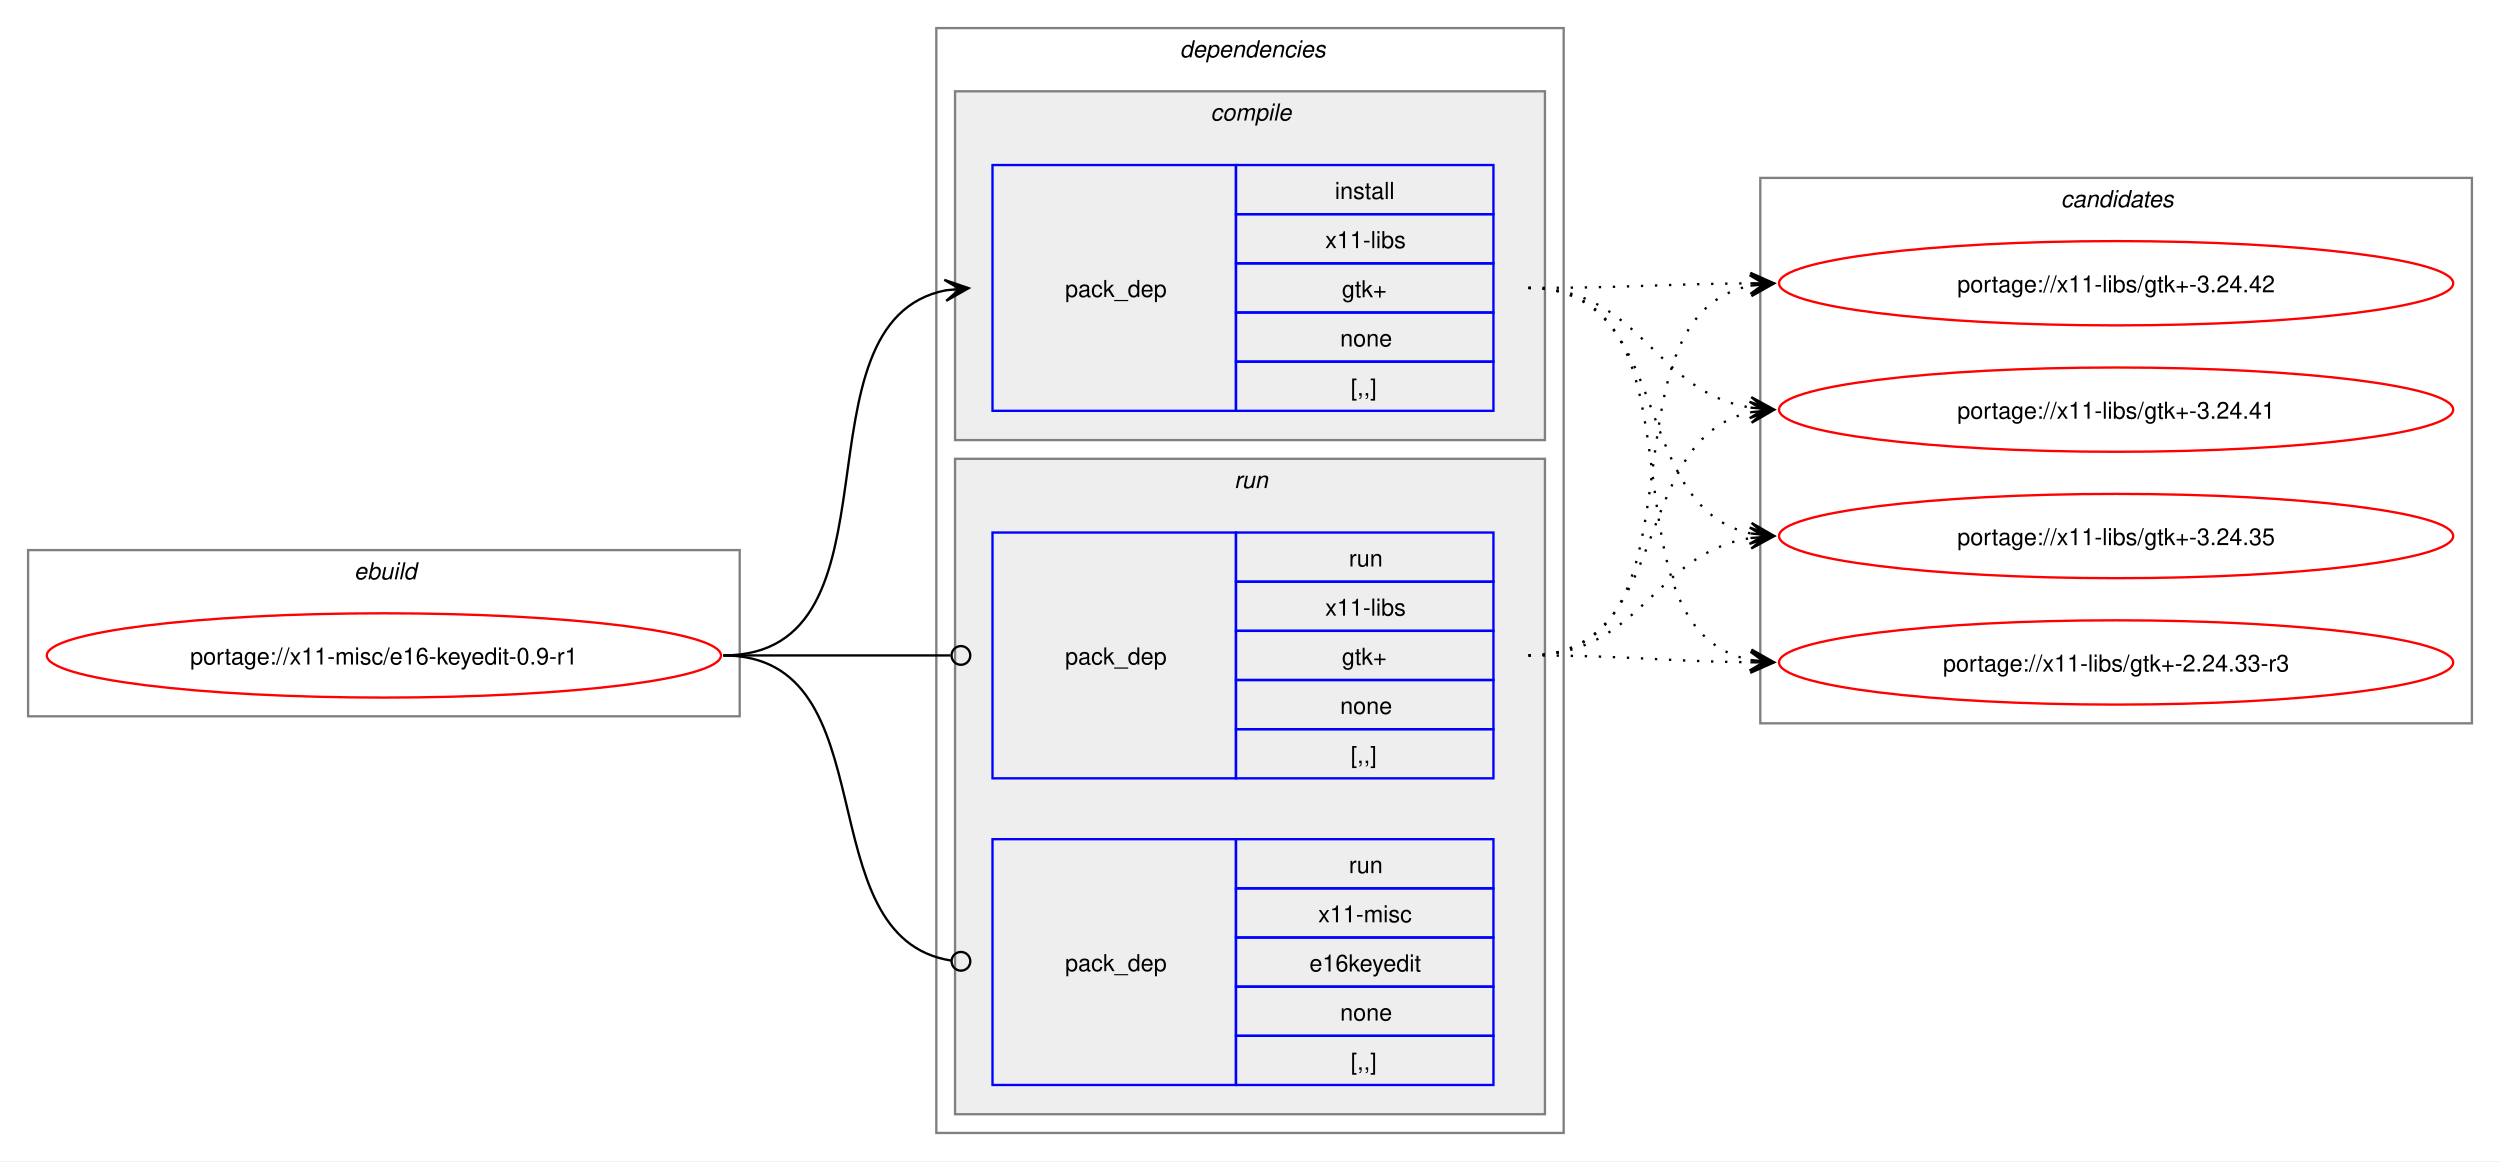
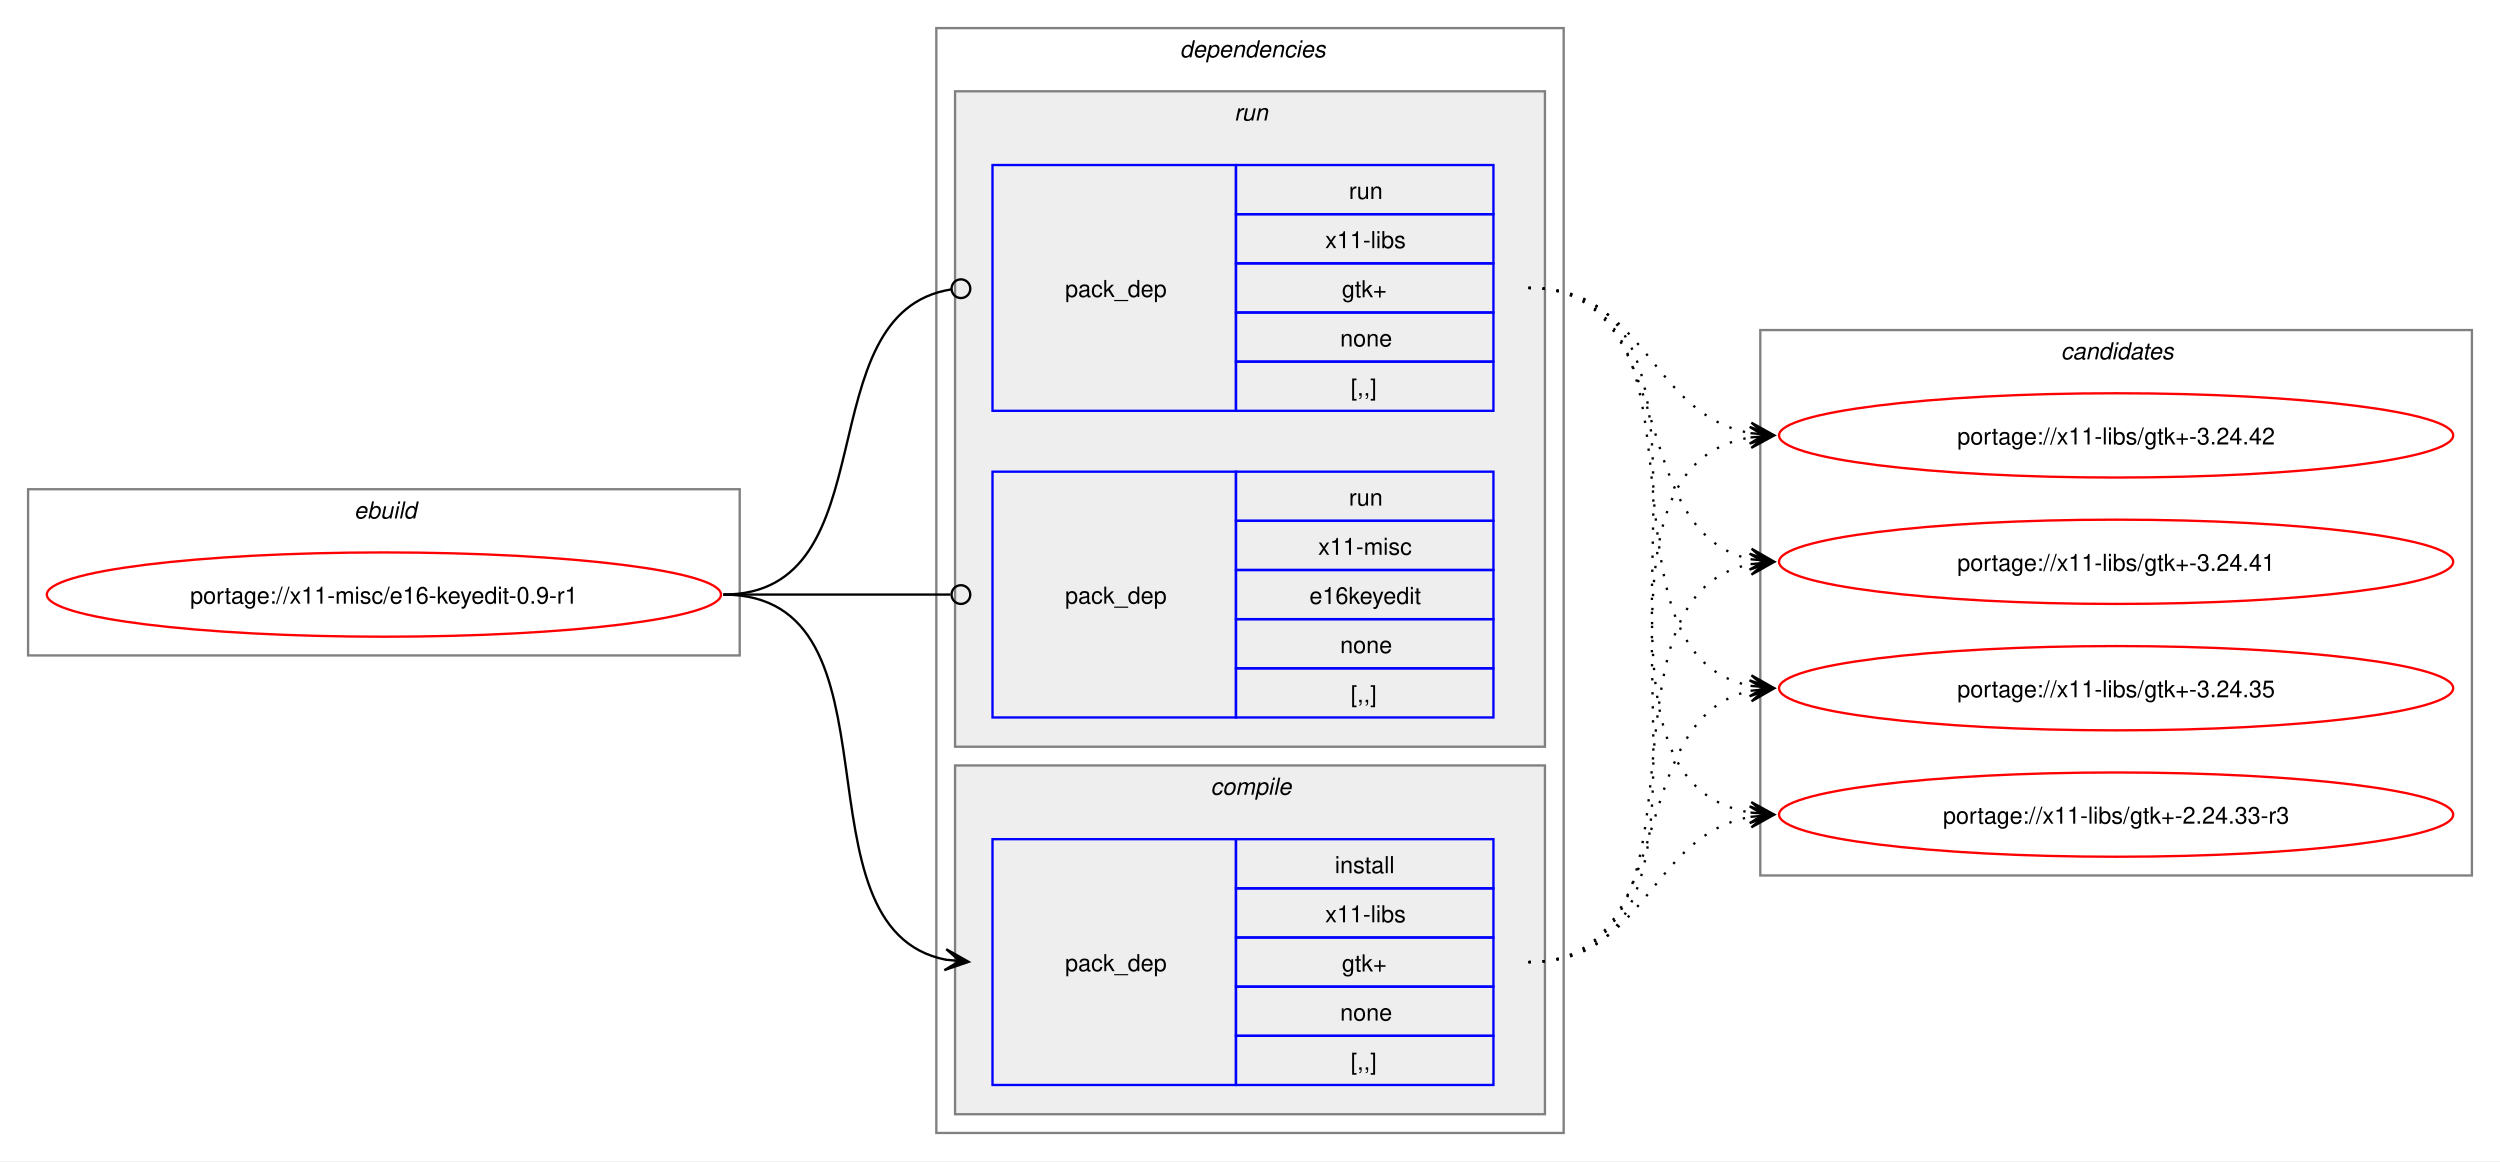
<svg xmlns="http://www.w3.org/2000/svg" xmlns:xlink="http://www.w3.org/1999/xlink" width="1068pt" height="496pt" viewBox="0.00 0.00 1068.00 496.00">
  <g id="graph0" class="graph" transform="scale(1 1) rotate(0) translate(4 492)">
    <polygon fill="white" stroke="none" points="-4,4 -4,-492 1064,-492 1064,4 -4,4" />
    <g id="clust1" class="cluster">
-       <polygon fill="none" stroke="gray" points="8,-186 8,-257 312,-257 312,-186 8,-186" />
-       <text text-anchor="start" x="147.25" y="-244.5" font-family="Helvetica,sans-Serif" font-style="italic" font-size="10.00">ebuild</text>
+       <polygon fill="none" stroke="gray" points="8,-212 8,-283 312,-283 312,-212 8,-212" />
+       <text text-anchor="start" x="147.25" y="-270.5" font-family="Helvetica,sans-Serif" font-style="italic" font-size="10.00">ebuild</text>
    </g>
    <g id="clust2" class="cluster">
      <polygon fill="none" stroke="gray" points="396,-8 396,-480 664,-480 664,-8 396,-8" />
      <text text-anchor="start" x="500" y="-467.5" font-family="Helvetica,sans-Serif" font-style="italic" font-size="10.00">dependencies</text>
    </g>
+     <g id="clust6" class="cluster">
+       <polygon fill="#eeeeee" stroke="gray" points="404,-173 404,-453 656,-453 656,-173 404,-173" />
+       <text text-anchor="start" x="523.25" y="-440.5" font-family="Helvetica,sans-Serif" font-style="italic" font-size="10.00">run</text>
+     </g>
    <g id="clust3" class="cluster">
-       <polygon fill="#eeeeee" stroke="gray" points="404,-304 404,-453 656,-453 656,-304 404,-304" />
-       <text text-anchor="start" x="513.12" y="-440.5" font-family="Helvetica,sans-Serif" font-style="italic" font-size="10.00">compile</text>
-     </g>
-     <g id="clust6" class="cluster">
-       <polygon fill="#eeeeee" stroke="gray" points="404,-16 404,-296 656,-296 656,-16 404,-16" />
-       <text text-anchor="start" x="523.25" y="-283.5" font-family="Helvetica,sans-Serif" font-style="italic" font-size="10.00">run</text>
+       <polygon fill="#eeeeee" stroke="gray" points="404,-16 404,-165 656,-165 656,-16 404,-16" />
+       <text text-anchor="start" x="513.12" y="-152.5" font-family="Helvetica,sans-Serif" font-style="italic" font-size="10.00">compile</text>
    </g>
    <g id="clust9" class="cluster">
-       <polygon fill="none" stroke="gray" points="748,-183 748,-416 1052,-416 1052,-183 748,-183" />
-       <text text-anchor="start" x="876.38" y="-403.5" font-family="Helvetica,sans-Serif" font-style="italic" font-size="10.00">candidates</text>
+       <polygon fill="none" stroke="gray" points="748,-118 748,-351 1052,-351 1052,-118 748,-118" />
+       <text text-anchor="start" x="876.38" y="-338.5" font-family="Helvetica,sans-Serif" font-style="italic" font-size="10.00">candidates</text>
    </g>
    <g id="node1" class="node">
      <g id="a_node1">
        <a xlink:href="../x11-misc/e16-keyedit-0.9-r1.svg" xlink:title="portage://x11-misc/e16-keyedit-0.9-r1">
-           <ellipse fill="none" stroke="red" cx="160" cy="-212" rx="144" ry="18" />
-           <text text-anchor="middle" x="160" y="-208.12" font-family="Helvetica,sans-Serif" font-size="10.00">portage://x11-misc/e16-keyedit-0.9-r1</text>
+           <ellipse fill="none" stroke="red" cx="160" cy="-238" rx="144" ry="18" />
+           <text text-anchor="middle" x="160" y="-234.12" font-family="Helvetica,sans-Serif" font-size="10.00">portage://x11-misc/e16-keyedit-0.9-r1</text>
        </a>
      </g>
    </g>
    <g id="node2" class="node">
+       <polygon fill="none" stroke="blue" points="420,-28.5 420,-133.5 524,-133.5 524,-28.5 420,-28.5" />
+       <text text-anchor="start" x="451" y="-77.12" font-family="Helvetica,sans-Serif" font-size="10.00">pack_dep</text>
+       <polygon fill="none" stroke="blue" points="524,-112.5 524,-133.5 634,-133.5 634,-112.5 524,-112.5" />
+       <text text-anchor="start" x="566.25" y="-119" font-family="Helvetica,sans-Serif" font-size="10.00">install</text>
+       <polygon fill="none" stroke="blue" points="524,-91.5 524,-112.5 634,-112.5 634,-91.5 524,-91.5" />
+       <text text-anchor="start" x="562.12" y="-98" font-family="Helvetica,sans-Serif" font-size="10.00">x11-libs</text>
+       <polygon fill="none" stroke="blue" points="524,-70.5 524,-91.5 634,-91.5 634,-70.5 524,-70.5" />
+       <text text-anchor="start" x="569.25" y="-77" font-family="Helvetica,sans-Serif" font-size="10.00">gtk+</text>
+       <polygon fill="none" stroke="blue" points="524,-49.5 524,-70.5 634,-70.5 634,-49.5 524,-49.5" />
+       <text text-anchor="start" x="568.5" y="-56" font-family="Helvetica,sans-Serif" font-size="10.00">none</text>
+       <polygon fill="none" stroke="blue" points="524,-28.5 524,-49.5 634,-49.5 634,-28.5 524,-28.5" />
+       <text text-anchor="start" x="573" y="-35" font-family="Helvetica,sans-Serif" font-size="10.00">[,,]</text>
+     </g>
+     <g id="edge1" class="edge">
+       <path fill="none" stroke="black" d="M305,-238C385.25,-238 332.33,-95.37 400.1,-82" />
+       <polygon fill="black" stroke="black" points="409.79,-81.11 400.24,-86.51 406.02,-81.46 399.83,-82.03 399.83,-82.03 399.83,-82.03 406.02,-81.46 399.42,-77.55 409.79,-81.11" />
+     </g>
+     <g id="node3" class="node">
      <polygon fill="none" stroke="blue" points="420,-316.5 420,-421.5 524,-421.5 524,-316.5 420,-316.5" />
      <text text-anchor="start" x="451" y="-365.12" font-family="Helvetica,sans-Serif" font-size="10.00">pack_dep</text>
      <polygon fill="none" stroke="blue" points="524,-400.5 524,-421.5 634,-421.5 634,-400.5 524,-400.5" />
-       <text text-anchor="start" x="566.25" y="-407" font-family="Helvetica,sans-Serif" font-size="10.00">install</text>
+       <text text-anchor="start" x="572.25" y="-407" font-family="Helvetica,sans-Serif" font-size="10.00">run</text>
      <polygon fill="none" stroke="blue" points="524,-379.5 524,-400.5 634,-400.5 634,-379.5 524,-379.5" />
      <text text-anchor="start" x="562.12" y="-386" font-family="Helvetica,sans-Serif" font-size="10.00">x11-libs</text>
      <polygon fill="none" stroke="blue" points="524,-358.5 524,-379.5 634,-379.5 634,-358.5 524,-358.5" />
      <text text-anchor="start" x="569.25" y="-365" font-family="Helvetica,sans-Serif" font-size="10.00">gtk+</text>
      <polygon fill="none" stroke="blue" points="524,-337.5 524,-358.5 634,-358.5 634,-337.5 524,-337.5" />
      <text text-anchor="start" x="568.5" y="-344" font-family="Helvetica,sans-Serif" font-size="10.00">none</text>
      <polygon fill="none" stroke="blue" points="524,-316.5 524,-337.5 634,-337.5 634,-316.5 524,-316.5" />
      <text text-anchor="start" x="573" y="-323" font-family="Helvetica,sans-Serif" font-size="10.00">[,,]</text>
    </g>
-     <g id="edge1" class="edge">
-       <path fill="none" stroke="black" d="M305,-212C385.25,-212 332.33,-354.63 400.1,-368" />
-       <polygon fill="black" stroke="black" points="409.79,-368.89 399.42,-372.45 406.02,-368.54 399.83,-367.97 399.83,-367.97 399.83,-367.97 406.02,-368.54 400.24,-363.49 409.79,-368.89" />
-     </g>
-     <g id="node3" class="node">
-       <polygon fill="none" stroke="blue" points="420,-159.5 420,-264.5 524,-264.5 524,-159.5 420,-159.5" />
-       <text text-anchor="start" x="451" y="-208.12" font-family="Helvetica,sans-Serif" font-size="10.00">pack_dep</text>
-       <polygon fill="none" stroke="blue" points="524,-243.5 524,-264.5 634,-264.5 634,-243.5 524,-243.5" />
-       <text text-anchor="start" x="572.25" y="-250" font-family="Helvetica,sans-Serif" font-size="10.00">run</text>
-       <polygon fill="none" stroke="blue" points="524,-222.5 524,-243.5 634,-243.5 634,-222.5 524,-222.5" />
-       <text text-anchor="start" x="562.12" y="-229" font-family="Helvetica,sans-Serif" font-size="10.00">x11-libs</text>
-       <polygon fill="none" stroke="blue" points="524,-201.5 524,-222.5 634,-222.5 634,-201.5 524,-201.5" />
-       <text text-anchor="start" x="569.25" y="-208" font-family="Helvetica,sans-Serif" font-size="10.00">gtk+</text>
-       <polygon fill="none" stroke="blue" points="524,-180.5 524,-201.5 634,-201.5 634,-180.5 524,-180.5" />
-       <text text-anchor="start" x="568.5" y="-187" font-family="Helvetica,sans-Serif" font-size="10.00">none</text>
-       <polygon fill="none" stroke="blue" points="524,-159.5 524,-180.5 634,-180.5 634,-159.5 524,-159.5" />
-       <text text-anchor="start" x="573" y="-166" font-family="Helvetica,sans-Serif" font-size="10.00">[,,]</text>
-     </g>
    <g id="edge2" class="edge">
-       <path fill="none" stroke="black" d="M305,-212C348.98,-212 362.17,-212 402.06,-212" />
-       <ellipse fill="none" stroke="black" cx="406.5" cy="-212" rx="4" ry="4" />
+       <path fill="none" stroke="black" d="M305,-238C376.82,-238 339.5,-358.47 402.37,-368.36" />
+       <ellipse fill="none" stroke="black" cx="406.51" cy="-368.67" rx="4" ry="4" />
    </g>
    <g id="node4" class="node">
-       <polygon fill="none" stroke="blue" points="420,-28.5 420,-133.5 524,-133.5 524,-28.5 420,-28.5" />
-       <text text-anchor="start" x="451" y="-77.12" font-family="Helvetica,sans-Serif" font-size="10.00">pack_dep</text>
-       <polygon fill="none" stroke="blue" points="524,-112.5 524,-133.5 634,-133.5 634,-112.5 524,-112.5" />
-       <text text-anchor="start" x="572.25" y="-119" font-family="Helvetica,sans-Serif" font-size="10.00">run</text>
-       <polygon fill="none" stroke="blue" points="524,-91.5 524,-112.5 634,-112.5 634,-91.5 524,-91.5" />
-       <text text-anchor="start" x="559.12" y="-98" font-family="Helvetica,sans-Serif" font-size="10.00">x11-misc</text>
-       <polygon fill="none" stroke="blue" points="524,-70.5 524,-91.5 634,-91.5 634,-70.5 524,-70.5" />
-       <text text-anchor="start" x="555.38" y="-77" font-family="Helvetica,sans-Serif" font-size="10.00">e16keyedit</text>
-       <polygon fill="none" stroke="blue" points="524,-49.5 524,-70.5 634,-70.5 634,-49.5 524,-49.5" />
-       <text text-anchor="start" x="568.5" y="-56" font-family="Helvetica,sans-Serif" font-size="10.00">none</text>
-       <polygon fill="none" stroke="blue" points="524,-28.5 524,-49.5 634,-49.5 634,-28.5 524,-28.5" />
-       <text text-anchor="start" x="573" y="-35" font-family="Helvetica,sans-Serif" font-size="10.00">[,,]</text>
+       <polygon fill="none" stroke="blue" points="420,-185.5 420,-290.5 524,-290.5 524,-185.5 420,-185.5" />
+       <text text-anchor="start" x="451" y="-234.12" font-family="Helvetica,sans-Serif" font-size="10.00">pack_dep</text>
+       <polygon fill="none" stroke="blue" points="524,-269.5 524,-290.5 634,-290.5 634,-269.5 524,-269.5" />
+       <text text-anchor="start" x="572.25" y="-276" font-family="Helvetica,sans-Serif" font-size="10.00">run</text>
+       <polygon fill="none" stroke="blue" points="524,-248.5 524,-269.5 634,-269.5 634,-248.5 524,-248.5" />
+       <text text-anchor="start" x="559.12" y="-255" font-family="Helvetica,sans-Serif" font-size="10.00">x11-misc</text>
+       <polygon fill="none" stroke="blue" points="524,-227.5 524,-248.5 634,-248.5 634,-227.5 524,-227.5" />
+       <text text-anchor="start" x="555.38" y="-234" font-family="Helvetica,sans-Serif" font-size="10.00">e16keyedit</text>
+       <polygon fill="none" stroke="blue" points="524,-206.5 524,-227.5 634,-227.5 634,-206.5 524,-206.5" />
+       <text text-anchor="start" x="568.5" y="-213" font-family="Helvetica,sans-Serif" font-size="10.00">none</text>
+       <polygon fill="none" stroke="blue" points="524,-185.5 524,-206.5 634,-206.5 634,-185.5 524,-185.5" />
+       <text text-anchor="start" x="573" y="-192" font-family="Helvetica,sans-Serif" font-size="10.00">[,,]</text>
    </g>
    <g id="edge3" class="edge">
-       <path fill="none" stroke="black" d="M305,-212C376.82,-212 339.5,-91.53 402.37,-81.64" />
-       <ellipse fill="none" stroke="black" cx="406.51" cy="-81.33" rx="4" ry="4" />
+       <path fill="none" stroke="black" d="M305,-238C348.98,-238 362.17,-238 402.06,-238" />
+       <ellipse fill="none" stroke="black" cx="406.5" cy="-238" rx="4" ry="4" />
    </g>
    <g id="node5" class="node">
      <g id="a_node5">
        <a xlink:href="../x11-libs/gtk+-3.24.42.svg" xlink:title="portage://x11-libs/gtk+-3.24.42">
-           <ellipse fill="none" stroke="red" cx="900" cy="-371" rx="144" ry="18" />
-           <text text-anchor="middle" x="900" y="-367.12" font-family="Helvetica,sans-Serif" font-size="10.00">portage://x11-libs/gtk+-3.24.42</text>
+           <ellipse fill="none" stroke="red" cx="900" cy="-306" rx="144" ry="18" />
+           <text text-anchor="middle" x="900" y="-302.12" font-family="Helvetica,sans-Serif" font-size="10.00">portage://x11-libs/gtk+-3.24.42</text>
        </a>
      </g>
    </g>
    <g id="edge4" class="edge">
-       <path fill="none" stroke="black" stroke-dasharray="1,5" d="M649,-369C692.25,-369 705.71,-370.69 744.08,-370.96" />
-       <polygon fill="black" stroke="black" points="753.78,-371 743.77,-375.46 750,-370.98 743.78,-370.96 743.78,-370.96 743.78,-370.96 750,-370.98 743.8,-366.46 753.78,-371" />
+       <path fill="none" stroke="black" stroke-dasharray="1,5" d="M649,-81C755.55,-81 652.48,-290.03 743.88,-305.14" />
+       <polygon fill="black" stroke="black" points="753.79,-305.91 743.47,-309.62 750.01,-305.61 743.81,-305.13 743.81,-305.13 743.81,-305.13 750.01,-305.61 744.16,-300.65 753.79,-305.91" />
    </g>
    <g id="node6" class="node">
      <g id="a_node6">
        <a xlink:href="../x11-libs/gtk+-3.24.41.svg" xlink:title="portage://x11-libs/gtk+-3.24.41">
-           <ellipse fill="none" stroke="red" cx="900" cy="-317" rx="144" ry="18" />
-           <text text-anchor="middle" x="900" y="-313.12" font-family="Helvetica,sans-Serif" font-size="10.00">portage://x11-libs/gtk+-3.24.41</text>
+           <ellipse fill="none" stroke="red" cx="900" cy="-252" rx="144" ry="18" />
+           <text text-anchor="middle" x="900" y="-248.12" font-family="Helvetica,sans-Serif" font-size="10.00">portage://x11-libs/gtk+-3.24.41</text>
        </a>
      </g>
    </g>
    <g id="edge5" class="edge">
-       <path fill="none" stroke="black" stroke-dasharray="1,5" d="M649,-369C697.48,-369 702.07,-324.62 743.86,-317.86" />
-       <polygon fill="black" stroke="black" points="753.79,-317.09 744.16,-322.35 750.01,-317.38 743.81,-317.86 743.81,-317.86 743.81,-317.86 750.01,-317.38 743.47,-313.38 753.79,-317.09" />
+       <path fill="none" stroke="black" stroke-dasharray="1,5" d="M649,-81C734.4,-81 671.8,-236.98 743.9,-251" />
+       <polygon fill="black" stroke="black" points="753.79,-251.89 743.42,-255.47 750.02,-251.55 743.83,-250.99 743.83,-250.99 743.83,-250.99 750.02,-251.55 744.23,-246.51 753.79,-251.89" />
    </g>
    <g id="node7" class="node">
      <g id="a_node7">
        <a xlink:href="../x11-libs/gtk+-3.24.35.svg" xlink:title="portage://x11-libs/gtk+-3.24.35">
-           <ellipse fill="none" stroke="red" cx="900" cy="-263" rx="144" ry="18" />
-           <text text-anchor="middle" x="900" y="-259.12" font-family="Helvetica,sans-Serif" font-size="10.00">portage://x11-libs/gtk+-3.24.35</text>
+           <ellipse fill="none" stroke="red" cx="900" cy="-198" rx="144" ry="18" />
+           <text text-anchor="middle" x="900" y="-194.12" font-family="Helvetica,sans-Serif" font-size="10.00">portage://x11-libs/gtk+-3.24.35</text>
        </a>
      </g>
    </g>
    <g id="edge6" class="edge">
-       <path fill="none" stroke="black" stroke-dasharray="1,5" d="M649,-369C711.59,-369 691.33,-275.45 743.89,-264.12" />
-       <polygon fill="black" stroke="black" points="753.79,-263.12 744.29,-268.6 750.03,-263.5 743.84,-264.12 743.84,-264.12 743.84,-264.12 750.03,-263.5 743.39,-259.65 753.79,-263.12" />
+       <path fill="none" stroke="black" stroke-dasharray="1,5" d="M649,-81C715.19,-81 688.39,-185.12 744.04,-196.92" />
+       <polygon fill="black" stroke="black" points="753.79,-197.88 743.39,-201.37 750.02,-197.51 743.84,-196.9 743.84,-196.9 743.84,-196.9 750.02,-197.51 744.28,-192.42 753.79,-197.88" />
    </g>
    <g id="node8" class="node">
      <g id="a_node8">
        <a xlink:href="../x11-libs/gtk+-2.24.33-r3.svg" xlink:title="portage://x11-libs/gtk+-2.24.33-r3">
-           <ellipse fill="none" stroke="red" cx="900" cy="-209" rx="144" ry="18" />
-           <text text-anchor="middle" x="900" y="-205.12" font-family="Helvetica,sans-Serif" font-size="10.00">portage://x11-libs/gtk+-2.24.33-r3</text>
+           <ellipse fill="none" stroke="red" cx="900" cy="-144" rx="144" ry="18" />
+           <text text-anchor="middle" x="900" y="-140.12" font-family="Helvetica,sans-Serif" font-size="10.00">portage://x11-libs/gtk+-2.24.33-r3</text>
        </a>
      </g>
    </g>
    <g id="edge7" class="edge">
-       <path fill="none" stroke="black" stroke-dasharray="1,5" d="M649,-369C730.3,-369 675.43,-223.65 743.96,-210.02" />
-       <polygon fill="black" stroke="black" points="753.79,-209.11 744.24,-214.51 750.02,-209.46 743.83,-210.03 743.83,-210.03 743.83,-210.03 750.02,-209.46 743.41,-205.55 753.79,-209.11" />
+       <path fill="none" stroke="black" stroke-dasharray="1,5" d="M649,-81C699.84,-81 700.41,-135.22 743.99,-143.06" />
+       <polygon fill="black" stroke="black" points="753.79,-143.9 743.44,-147.53 750.02,-143.57 743.82,-143.05 743.82,-143.05 743.82,-143.05 750.02,-143.57 744.2,-138.56 753.79,-143.9" />
    </g>
    <g id="edge8" class="edge">
-       <path fill="none" stroke="black" stroke-dasharray="1,5" d="M649,-212C729.95,-212 675.73,-356.44 744.01,-369.98" />
-       <polygon fill="black" stroke="black" points="753.79,-370.89 743.42,-374.45 750.02,-370.54 743.83,-369.97 743.83,-369.97 743.83,-369.97 750.02,-370.54 744.24,-365.49 753.79,-370.89" />
+       <path fill="none" stroke="black" stroke-dasharray="1,5" d="M649,-369C699.84,-369 700.41,-314.78 743.99,-306.94" />
+       <polygon fill="black" stroke="black" points="753.79,-306.1 744.2,-311.44 750.02,-306.43 743.82,-306.95 743.82,-306.95 743.82,-306.95 750.02,-306.43 743.44,-302.47 753.79,-306.1" />
    </g>
    <g id="edge9" class="edge">
-       <path fill="none" stroke="black" stroke-dasharray="1,5" d="M649,-212C711.3,-212 691.57,-304.67 743.94,-315.89" />
-       <polygon fill="black" stroke="black" points="753.79,-316.88 743.39,-320.36 750.02,-316.5 743.84,-315.88 743.84,-315.88 743.84,-315.88 750.02,-316.5 744.29,-311.4 753.79,-316.88" />
+       <path fill="none" stroke="black" stroke-dasharray="1,5" d="M649,-369C715.19,-369 688.39,-264.88 744.04,-253.08" />
+       <polygon fill="black" stroke="black" points="753.79,-252.12 744.28,-257.58 750.02,-252.49 743.84,-253.1 743.84,-253.1 743.84,-253.1 750.02,-252.49 743.39,-248.63 753.79,-252.12" />
    </g>
    <g id="edge10" class="edge">
-       <path fill="none" stroke="black" stroke-dasharray="1,5" d="M649,-212C697.3,-212 702.21,-255.53 743.89,-262.16" />
-       <polygon fill="black" stroke="black" points="753.79,-262.91 743.47,-266.64 750.01,-262.62 743.81,-262.15 743.81,-262.15 743.81,-262.15 750.01,-262.62 744.15,-257.66 753.79,-262.91" />
+       <path fill="none" stroke="black" stroke-dasharray="1,5" d="M649,-369C734.4,-369 671.8,-213.02 743.9,-199" />
+       <polygon fill="black" stroke="black" points="753.79,-198.11 744.23,-203.49 750.02,-198.45 743.83,-199.01 743.83,-199.01 743.83,-199.01 750.02,-198.45 743.42,-194.53 753.79,-198.11" />
    </g>
    <g id="edge11" class="edge">
-       <path fill="none" stroke="black" stroke-dasharray="1,5" d="M649,-212C692.26,-212 705.71,-209.47 744.08,-209.06" />
-       <polygon fill="black" stroke="black" points="753.78,-209.01 743.81,-213.56 750,-209.03 743.78,-209.06 743.78,-209.06 743.78,-209.06 750,-209.03 743.76,-204.56 753.78,-209.01" />
+       <path fill="none" stroke="black" stroke-dasharray="1,5" d="M649,-369C755.55,-369 652.48,-159.97 743.88,-144.86" />
+       <polygon fill="black" stroke="black" points="753.79,-144.09 744.16,-149.35 750.01,-144.39 743.81,-144.87 743.81,-144.87 743.81,-144.87 750.01,-144.39 743.47,-140.38 753.79,-144.09" />
    </g>
  </g>
</svg>
